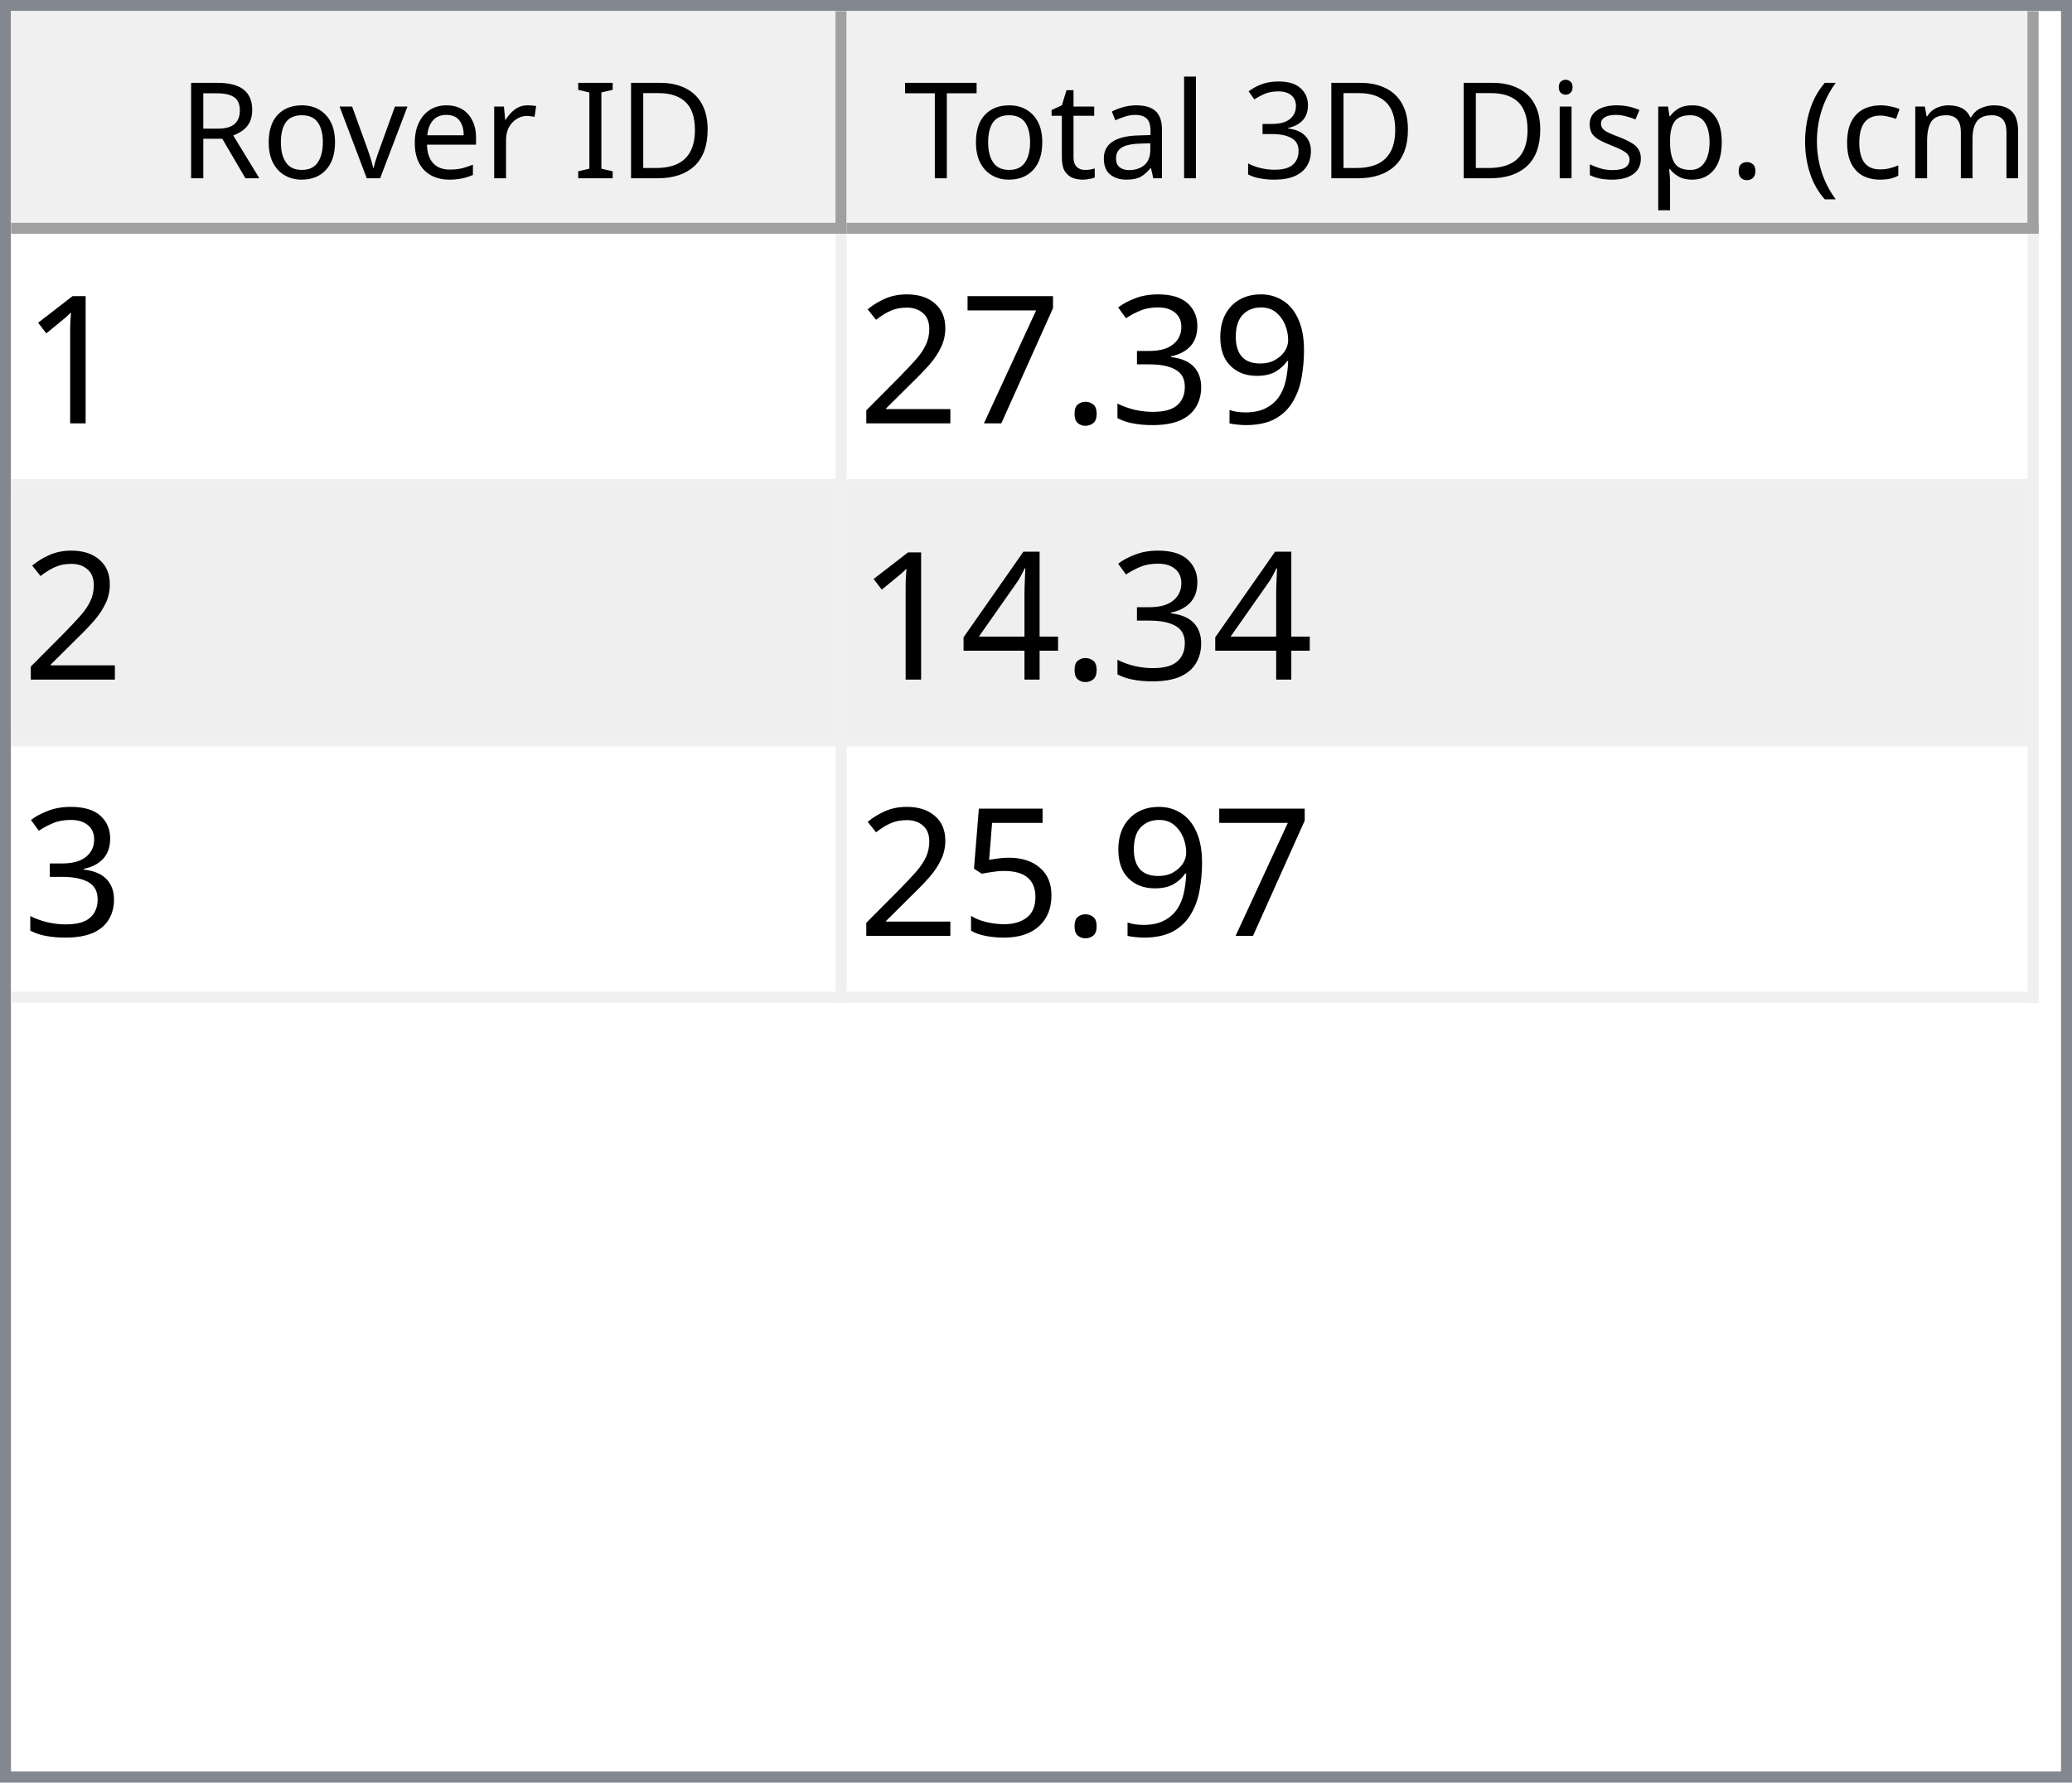
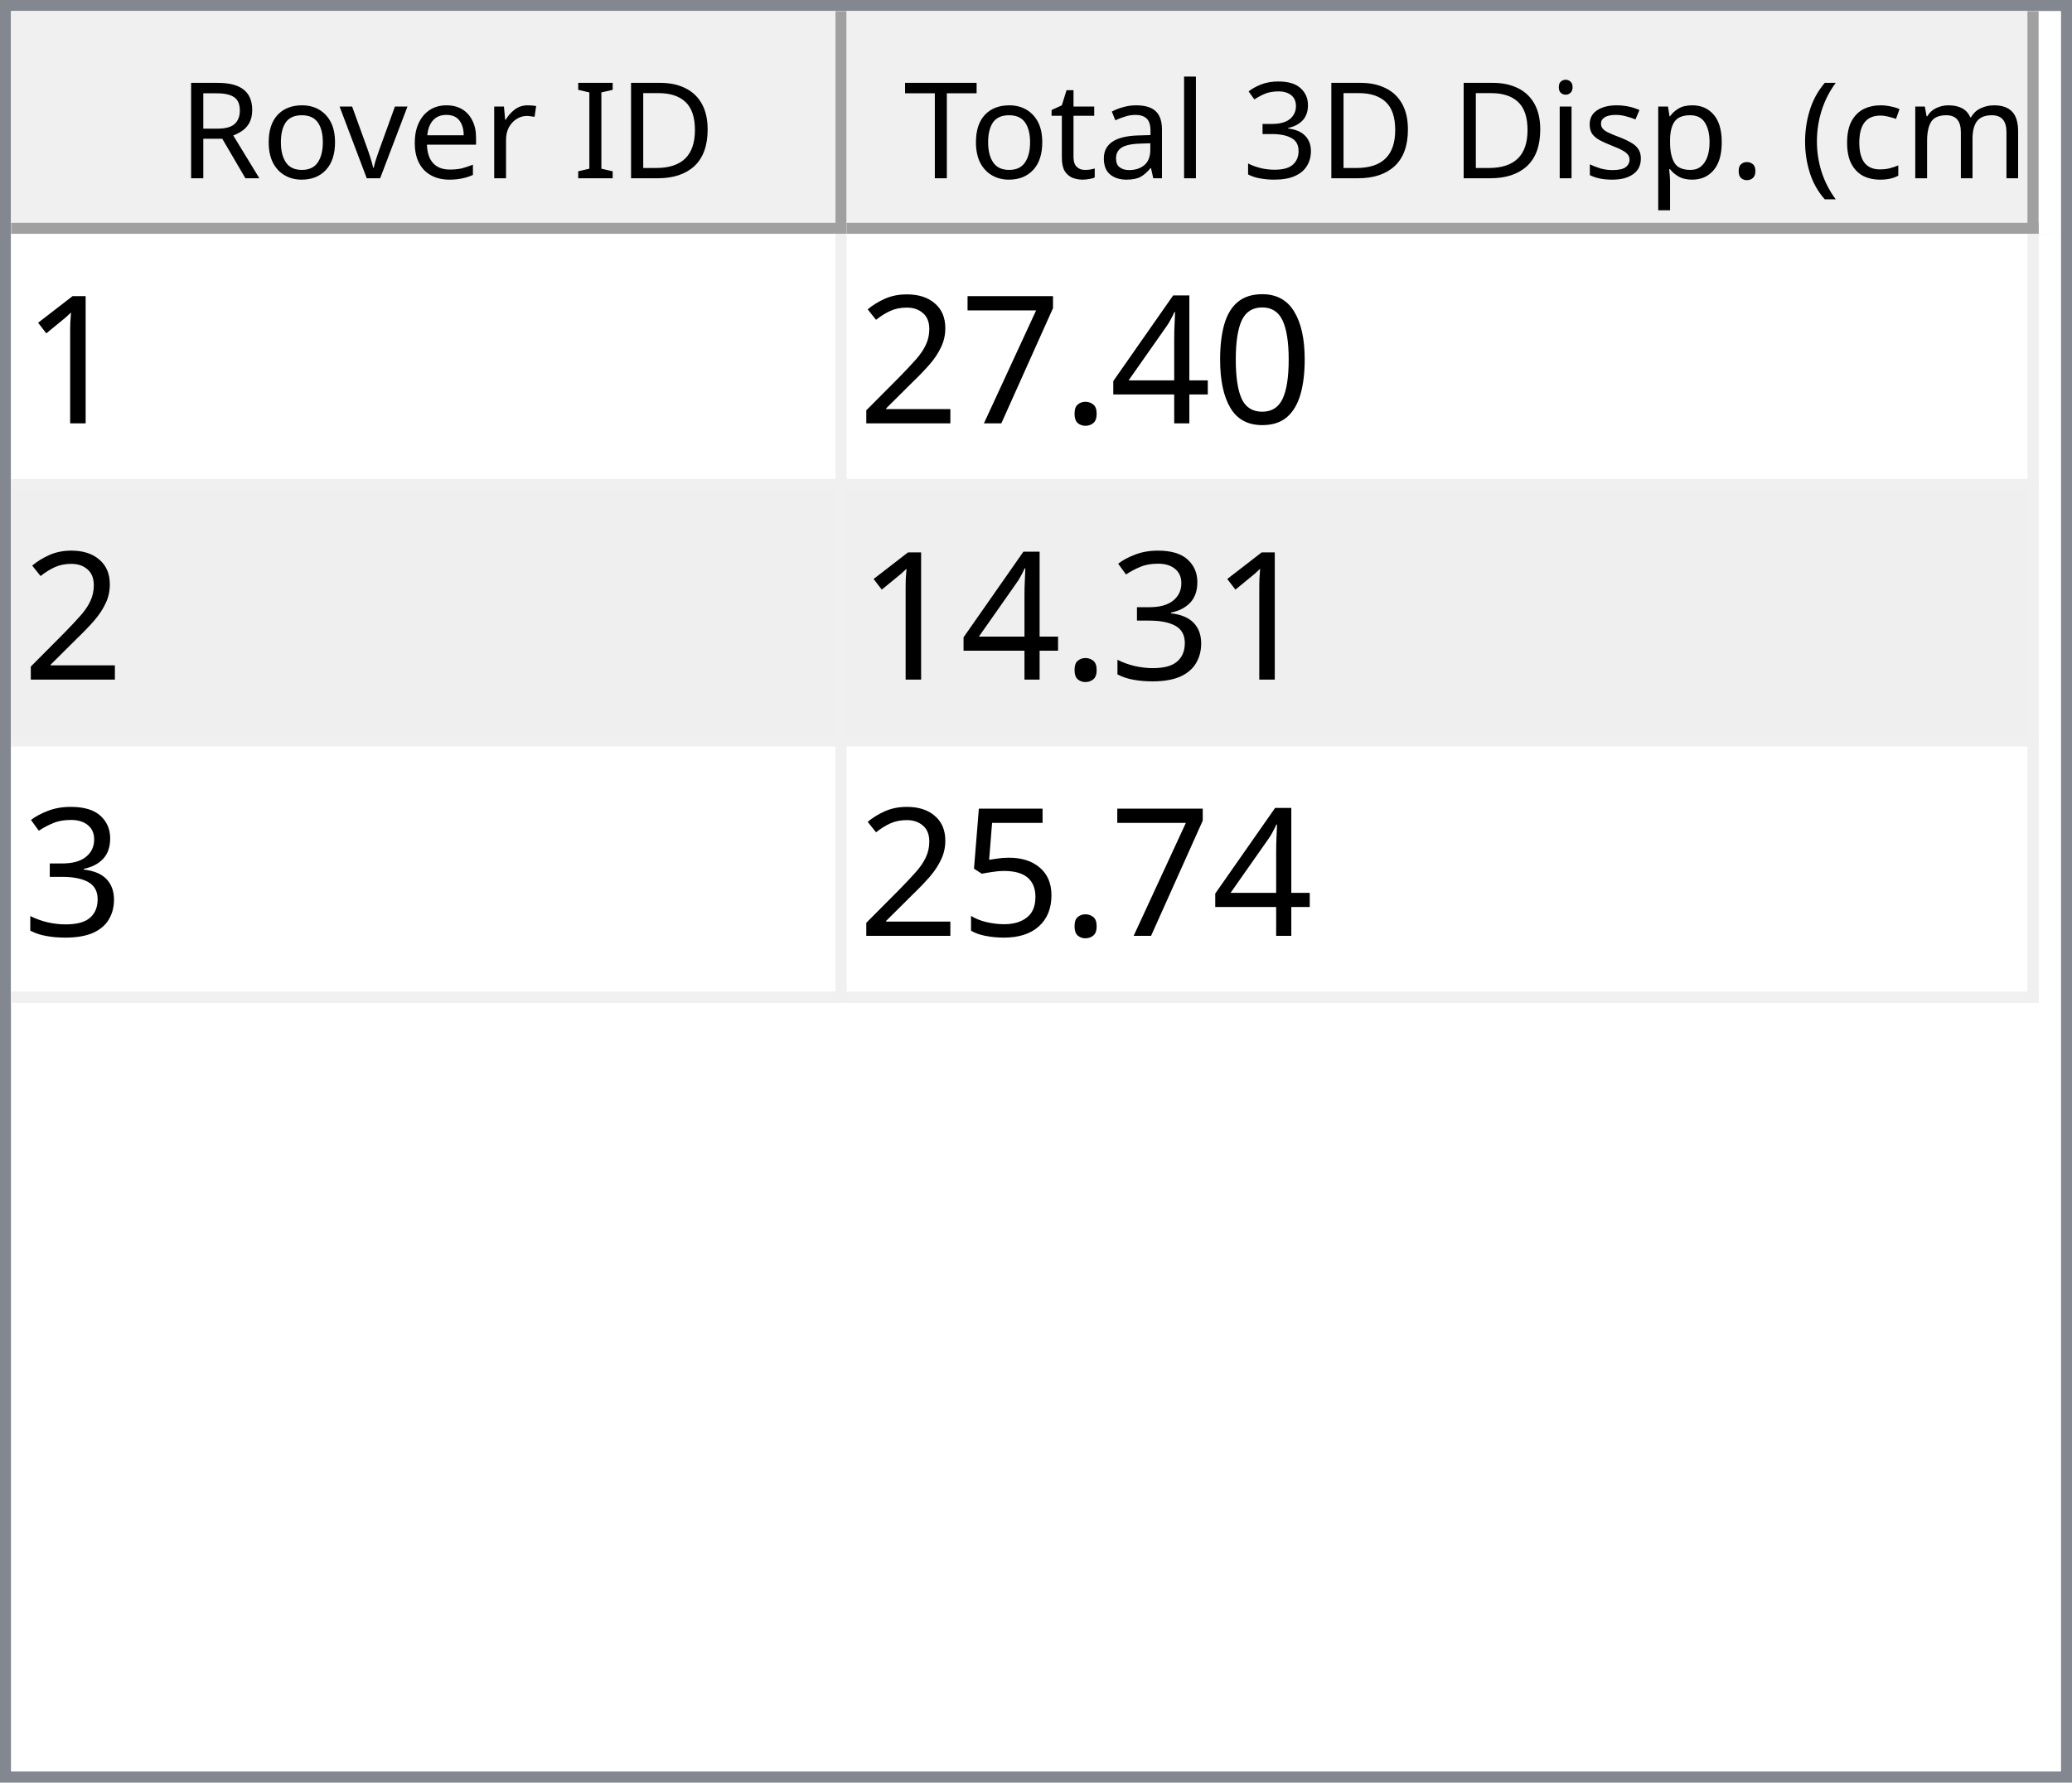
<svg xmlns="http://www.w3.org/2000/svg" style="fill-opacity:1; color-rendering:auto; color-interpolation:auto; text-rendering:auto; stroke:black; stroke-linecap:square; stroke-miterlimit:10; shape-rendering:auto; stroke-opacity:1; fill:black; stroke-dasharray:none; font-weight:normal; stroke-width:1; font-family:'Dialog'; font-style:normal; stroke-linejoin:miter; font-size:12px; stroke-dashoffset:0; image-rendering:auto;" width="186" height="160">
  <defs id="genericDefs" />
  <g>
    <defs id="defs1">
      <clipPath clipPathUnits="userSpaceOnUse" id="clipPath1">
        <path d="M0 0 L186 0 L186 160 L0 160 L0 0 Z" />
      </clipPath>
      <clipPath clipPathUnits="userSpaceOnUse" id="clipPath2">
        <path d="M0 0 L0 160 L186 160 L186 0 Z" />
      </clipPath>
      <clipPath clipPathUnits="userSpaceOnUse" id="clipPath3">
        <path d="M0 0 L0 20 L184 20 L184 0 Z" />
      </clipPath>
      <clipPath clipPathUnits="userSpaceOnUse" id="clipPath4">
        <path d="M0 0 L0 20 L75 20 L75 0 Z" />
      </clipPath>
      <clipPath clipPathUnits="userSpaceOnUse" id="clipPath5">
        <path d="M1 1 L1 19 L74 19 L74 1 Z" />
      </clipPath>
      <clipPath clipPathUnits="userSpaceOnUse" id="clipPath6">
        <path d="M0 0 L0 18 L73 18 L73 0 Z" />
      </clipPath>
      <clipPath clipPathUnits="userSpaceOnUse" id="clipPath7">
        <path d="M-0.5 -0.5 L-0.5 19.5 L74.5 19.5 L74.5 -0.5 Z" />
      </clipPath>
      <clipPath clipPathUnits="userSpaceOnUse" id="clipPath8">
        <path d="M0 0 L0 20 L107 20 L107 0 Z" />
      </clipPath>
      <clipPath clipPathUnits="userSpaceOnUse" id="clipPath9">
        <path d="M1 1 L1 19 L106 19 L106 1 Z" />
      </clipPath>
      <clipPath clipPathUnits="userSpaceOnUse" id="clipPath10">
        <path d="M0 0 L0 18 L105 18 L105 0 Z" />
      </clipPath>
      <clipPath clipPathUnits="userSpaceOnUse" id="clipPath11">
        <path d="M-0.5 -0.5 L-0.5 19.5 L106.5 19.5 L106.5 -0.5 Z" />
      </clipPath>
      <clipPath clipPathUnits="userSpaceOnUse" id="clipPath12">
        <path d="M0 0 L0 138 L184 138 L184 0 Z" />
      </clipPath>
      <clipPath clipPathUnits="userSpaceOnUse" id="clipPath13">
        <path d="M0 0 L0 69 L182 69 L182 0 Z" />
      </clipPath>
      <clipPath clipPathUnits="userSpaceOnUse" id="clipPath14">
        <path d="M-0.5 -0.5 L-0.5 68.5 L181.5 68.5 L181.5 -0.5 Z" />
      </clipPath>
      <clipPath clipPathUnits="userSpaceOnUse" id="clipPath15">
        <path d="M0 0 L0 22 L74 22 L74 0 Z" />
      </clipPath>
      <clipPath clipPathUnits="userSpaceOnUse" id="clipPath16">
        <path d="M0 0 L0 22 L106 22 L106 0 Z" />
      </clipPath>
      <font horiz-adv-x="64.551" id="font1">
        <font-face ascent="107.91" descent="25.098" units-per-em="100" style="font-style:normal; font-family:Segoe UI; font-weight:normal;" />
        <missing-glyph horiz-adv-x="64.551" d="M8.109 0 L8.109 68.266 L56.453 68.266 L56.453 0 L8.109 0 ZM15.328 7.234 L49.219 7.234 L49.219 61.031 L15.328 61.031 L15.328 7.234 Z" />
        <glyph unicode="D" horiz-adv-x="70.117" d="M9.188 0 L9.188 70.016 L28.516 70.016 Q65.531 70.016 65.531 35.891 Q65.531 19.672 55.25 9.836 Q44.969 0 27.734 0 L9.188 0 ZM17.391 62.594 L17.391 7.422 L27.828 7.422 Q41.609 7.422 49.273 14.797 Q56.938 22.172 56.938 35.688 Q56.938 62.594 28.328 62.594 L17.391 62.594 Z" />
        <glyph unicode="I" horiz-adv-x="26.611" d="M17.391 0 L9.188 0 L9.188 70.016 L17.391 70.016 L17.391 0 Z" />
        <glyph unicode=" " horiz-adv-x="27.393" d="" />
        <glyph unicode="r" horiz-adv-x="34.766" d="M34.188 41.891 Q32.078 43.5 28.125 43.5 Q23 43.5 19.555 38.672 Q16.109 33.844 16.109 25.484 L16.109 0 L8.109 0 L8.109 50 L16.109 50 L16.109 39.703 L16.312 39.703 Q18.016 44.969 21.531 47.922 Q25.047 50.875 29.391 50.875 Q32.516 50.875 34.188 50.203 L34.188 41.891 Z" />
        <glyph unicode="e" horiz-adv-x="52.295" d="M48.297 23 L12.984 23 Q13.188 14.656 17.484 10.109 Q21.781 5.562 29.297 5.562 Q37.75 5.562 44.828 11.141 L44.828 3.609 Q38.234 -1.172 27.391 -1.172 Q16.797 -1.172 10.742 5.641 Q4.688 12.453 4.688 24.812 Q4.688 36.469 11.305 43.82 Q17.922 51.172 27.734 51.172 Q37.547 51.172 42.922 44.828 Q48.297 38.484 48.297 27.203 L48.297 23 ZM40.094 29.781 Q40.047 36.719 36.75 40.578 Q33.453 44.438 27.594 44.438 Q21.922 44.438 17.969 40.383 Q14.016 36.328 13.094 29.781 L40.094 29.781 Z" />
        <glyph unicode="v" horiz-adv-x="47.9" d="M47.406 50 L27.484 0 L19.625 0 L0.688 50 L9.469 50 L22.172 13.672 Q23.578 9.672 23.922 6.688 L24.125 6.688 Q24.609 10.453 25.688 13.484 L38.969 50 L47.406 50 Z" />
        <glyph unicode="o" horiz-adv-x="58.594" d="M29 -1.172 Q17.922 -1.172 11.305 5.836 Q4.688 12.844 4.688 24.422 Q4.688 37.016 11.57 44.094 Q18.453 51.172 30.172 51.172 Q41.359 51.172 47.633 44.289 Q53.906 37.406 53.906 25.203 Q53.906 13.234 47.141 6.031 Q40.375 -1.172 29 -1.172 ZM29.594 44.438 Q21.875 44.438 17.383 39.188 Q12.891 33.938 12.891 24.703 Q12.891 15.828 17.43 10.695 Q21.969 5.562 29.594 5.562 Q37.359 5.562 41.531 10.594 Q45.703 15.625 45.703 24.906 Q45.703 34.281 41.531 39.359 Q37.359 44.438 29.594 44.438 Z" />
        <glyph unicode="R" horiz-adv-x="59.814" d="M59.375 0 L49.609 0 L37.891 19.625 Q36.281 22.359 34.766 24.289 Q33.25 26.219 31.664 27.438 Q30.078 28.656 28.25 29.219 Q26.422 29.781 24.125 29.781 L17.391 29.781 L17.391 0 L9.188 0 L9.188 70.016 L30.078 70.016 Q34.672 70.016 38.555 68.867 Q42.438 67.719 45.289 65.375 Q48.141 63.031 49.758 59.547 Q51.375 56.062 51.375 51.375 Q51.375 47.703 50.273 44.656 Q49.172 41.609 47.148 39.211 Q45.125 36.812 42.266 35.133 Q39.406 33.453 35.844 32.516 L35.844 32.328 Q37.594 31.547 38.891 30.547 Q40.188 29.547 41.359 28.18 Q42.531 26.812 43.68 25.078 Q44.828 23.344 46.234 21.047 L59.375 0 ZM17.391 62.594 L17.391 37.203 L28.516 37.203 Q31.594 37.203 34.203 38.133 Q36.812 39.062 38.719 40.797 Q40.625 42.531 41.703 45.047 Q42.781 47.562 42.781 50.688 Q42.781 56.297 39.141 59.445 Q35.5 62.594 28.609 62.594 L17.391 62.594 Z" />
        <glyph unicode=")" horiz-adv-x="30.176" d="M8.297 -15.922 L1.172 -15.922 Q16.406 2.344 16.406 26.812 Q16.406 51.469 1.078 70.016 L8.297 70.016 Q23.531 52.156 23.531 26.703 Q23.531 1.375 8.297 -15.922 Z" />
        <glyph unicode="m" horiz-adv-x="86.133" d="M79.109 0 L71.094 0 L71.094 28.719 Q71.094 37.016 68.531 40.727 Q65.969 44.438 59.906 44.438 Q54.781 44.438 51.195 39.75 Q47.609 35.062 47.609 28.516 L47.609 0 L39.594 0 L39.594 29.688 Q39.594 44.438 28.219 44.438 Q22.953 44.438 19.531 40.016 Q16.109 35.594 16.109 28.516 L16.109 0 L8.109 0 L8.109 50 L16.109 50 L16.109 42.094 L16.312 42.094 Q21.625 51.172 31.844 51.172 Q36.969 51.172 40.773 48.312 Q44.578 45.453 46 40.828 Q51.562 51.172 62.594 51.172 Q79.109 51.172 79.109 30.812 L79.109 0 Z" />
        <glyph unicode="c" horiz-adv-x="46.191" d="M42.188 2.297 Q36.422 -1.172 28.516 -1.172 Q17.828 -1.172 11.258 5.789 Q4.688 12.75 4.688 23.828 Q4.688 36.188 11.766 43.68 Q18.844 51.172 30.672 51.172 Q37.25 51.172 42.281 48.734 L42.281 40.531 Q36.719 44.438 30.375 44.438 Q22.703 44.438 17.797 38.945 Q12.891 33.453 12.891 24.516 Q12.891 15.719 17.508 10.641 Q22.125 5.562 29.891 5.562 Q36.422 5.562 42.188 9.906 L42.188 2.297 Z" />
        <glyph unicode="(" horiz-adv-x="30.176" d="M29.109 -15.922 L21.969 -15.922 Q6.844 1.375 6.844 26.703 Q6.844 52.156 21.969 70.016 L29.203 70.016 Q13.875 51.469 13.875 26.812 Q13.875 2.344 29.109 -15.922 Z" />
        <glyph unicode="." horiz-adv-x="21.68" d="M10.891 -1.078 Q8.641 -1.078 7.055 0.539 Q5.469 2.156 5.469 4.391 Q5.469 6.641 7.055 8.273 Q8.641 9.906 10.891 9.906 Q13.188 9.906 14.797 8.273 Q16.406 6.641 16.406 4.391 Q16.406 2.156 14.797 0.539 Q13.188 -1.078 10.891 -1.078 Z" />
        <glyph unicode="p" horiz-adv-x="58.789" d="M16.312 7.234 L16.109 7.234 L16.109 -23 L8.109 -23 L8.109 50 L16.109 50 L16.109 41.219 L16.312 41.219 Q22.219 51.172 33.594 51.172 Q43.266 51.172 48.688 44.461 Q54.109 37.75 54.109 26.469 Q54.109 13.922 48 6.375 Q41.891 -1.172 31.297 -1.172 Q21.578 -1.172 16.312 7.234 ZM16.109 27.391 L16.109 20.406 Q16.109 14.203 20.141 9.883 Q24.172 5.562 30.375 5.562 Q37.641 5.562 41.773 11.133 Q45.906 16.703 45.906 26.609 Q45.906 34.969 42.047 39.703 Q38.188 44.438 31.594 44.438 Q24.609 44.438 20.359 39.578 Q16.109 34.719 16.109 27.391 Z" />
        <glyph unicode="s" horiz-adv-x="42.432" d="M5.078 1.812 L5.078 10.406 Q11.625 5.562 19.484 5.562 Q30.031 5.562 30.031 12.594 Q30.031 14.594 29.125 15.992 Q28.219 17.391 26.68 18.461 Q25.141 19.531 23.07 20.383 Q21 21.234 18.609 22.172 Q15.281 23.484 12.766 24.828 Q10.25 26.172 8.57 27.859 Q6.891 29.547 6.031 31.695 Q5.172 33.844 5.172 36.719 Q5.172 40.234 6.789 42.945 Q8.406 45.656 11.086 47.484 Q13.766 49.312 17.211 50.242 Q20.656 51.172 24.312 51.172 Q30.812 51.172 35.938 48.922 L35.938 40.828 Q30.422 44.438 23.25 44.438 Q21 44.438 19.195 43.922 Q17.391 43.406 16.094 42.477 Q14.797 41.547 14.086 40.258 Q13.375 38.969 13.375 37.406 Q13.375 35.453 14.086 34.133 Q14.797 32.812 16.164 31.789 Q17.531 30.766 19.484 29.938 Q21.438 29.109 23.922 28.125 Q27.25 26.859 29.883 25.516 Q32.516 24.172 34.375 22.484 Q36.234 20.797 37.234 18.602 Q38.234 16.406 38.234 13.375 Q38.234 9.672 36.602 6.938 Q34.969 4.203 32.234 2.398 Q29.5 0.594 25.93 -0.289 Q22.359 -1.172 18.453 -1.172 Q10.75 -1.172 5.078 1.812 Z" />
        <glyph unicode="i" horiz-adv-x="24.219" d="M12.203 62.703 Q10.062 62.703 8.547 64.164 Q7.031 65.625 7.031 67.875 Q7.031 70.125 8.547 71.609 Q10.062 73.094 12.203 73.094 Q14.406 73.094 15.945 71.609 Q17.484 70.125 17.484 67.875 Q17.484 65.719 15.945 64.211 Q14.406 62.703 12.203 62.703 ZM16.109 0 L8.109 0 L8.109 50 L16.109 50 L16.109 0 Z" />
        <glyph unicode="3" horiz-adv-x="53.906" d="M46.531 19.828 Q46.531 15.094 44.75 11.211 Q42.969 7.328 39.719 4.57 Q36.469 1.812 31.93 0.297 Q27.391 -1.219 21.922 -1.219 Q11.922 -1.219 6 2.594 L6 11.188 Q13.094 5.609 22.219 5.609 Q25.875 5.609 28.828 6.539 Q31.781 7.469 33.906 9.227 Q36.031 10.984 37.18 13.477 Q38.328 15.969 38.328 19.094 Q38.328 32.812 18.797 32.812 L12.984 32.812 L12.984 39.594 L18.5 39.594 Q35.797 39.594 35.797 52.484 Q35.797 64.406 22.609 64.406 Q15.188 64.406 8.688 59.422 L8.688 67.188 Q15.375 71.188 24.609 71.188 Q29 71.188 32.57 69.969 Q36.141 68.75 38.68 66.555 Q41.219 64.359 42.609 61.281 Q44 58.203 44 54.5 Q44 40.672 30.031 36.719 L30.031 36.531 Q33.594 36.141 36.625 34.797 Q39.656 33.453 41.852 31.305 Q44.047 29.156 45.289 26.25 Q46.531 23.344 46.531 19.828 Z" />
        <glyph unicode="l" horiz-adv-x="24.219" d="M16.109 0 L8.109 0 L8.109 74.031 L16.109 74.031 L16.109 0 Z" />
        <glyph unicode="a" horiz-adv-x="50.879" d="M43.891 0 L35.891 0 L35.891 7.812 L35.688 7.812 Q30.469 -1.172 20.312 -1.172 Q12.844 -1.172 8.617 2.781 Q4.391 6.734 4.391 13.281 Q4.391 27.297 20.906 29.594 L35.891 31.688 Q35.891 44.438 25.594 44.438 Q16.547 44.438 9.281 38.281 L9.281 46.484 Q16.656 51.172 26.266 51.172 Q43.891 51.172 43.891 32.516 L43.891 0 ZM35.891 25.297 L23.828 23.641 Q18.266 22.859 15.43 20.875 Q12.594 18.891 12.594 13.875 Q12.594 10.203 15.211 7.883 Q17.828 5.562 22.172 5.562 Q28.125 5.562 32.008 9.742 Q35.891 13.922 35.891 20.312 L35.891 25.297 Z" />
        <glyph unicode="t" horiz-adv-x="33.887" d="M31.297 0.484 Q28.469 -1.078 23.828 -1.078 Q10.688 -1.078 10.688 13.578 L10.688 43.172 L2.094 43.172 L2.094 50 L10.688 50 L10.688 62.203 L18.703 64.797 L18.703 50 L31.297 50 L31.297 43.172 L18.703 43.172 L18.703 14.984 Q18.703 9.969 20.414 7.82 Q22.125 5.672 26.078 5.672 Q29.109 5.672 31.297 7.328 L31.297 0.484 Z" />
        <glyph unicode="T" horiz-adv-x="52.393" d="M50.594 62.594 L30.375 62.594 L30.375 0 L22.172 0 L22.172 62.594 L2 62.594 L2 70.016 L50.594 70.016 L50.594 62.594 Z" />
      </font>
      <font horiz-adv-x="75.0" id="font2">
        <font-face ascent="100.537" descent="21.973" units-per-em="100" style="font-style:normal; font-family:sans-serif; font-weight:normal;" />
        <missing-glyph horiz-adv-x="75.0" d="M12.5 0 L12.5 62.5 L62.5 62.5 L62.5 0 L12.5 0 ZM14.062 1.562 L60.938 1.562 L60.938 60.938 L14.062 60.938 L14.062 1.562 Z" />
        <glyph unicode="1" horiz-adv-x="55.615" d="M37.25 0 L28.469 0 L28.469 56 Q25.297 52.984 20.141 49.953 Q14.984 46.922 10.891 45.406 L10.891 53.906 Q18.266 57.375 23.781 62.305 Q29.297 67.234 31.594 71.875 L37.25 71.875 L37.25 0 Z" />
-         <glyph unicode="9" horiz-adv-x="55.615" d="M5.469 16.547 L13.922 17.328 Q14.984 11.375 18.016 8.688 Q21.047 6 25.781 6 Q29.828 6 32.883 7.859 Q35.938 9.719 37.891 12.82 Q39.844 15.922 41.164 21.195 Q42.484 26.469 42.484 31.938 Q42.484 32.516 42.438 33.688 Q39.797 29.5 35.234 26.883 Q30.672 24.266 25.344 24.266 Q16.453 24.266 10.305 30.711 Q4.156 37.156 4.156 47.703 Q4.156 58.594 10.578 65.234 Q17 71.875 26.656 71.875 Q33.641 71.875 39.43 68.117 Q45.219 64.359 48.219 57.398 Q51.219 50.438 51.219 37.25 Q51.219 23.531 48.242 15.406 Q45.266 7.281 39.383 3.031 Q33.5 -1.219 25.594 -1.219 Q17.188 -1.219 11.867 3.445 Q6.547 8.109 5.469 16.547 ZM41.453 48.141 Q41.453 55.719 37.43 60.156 Q33.406 64.594 27.734 64.594 Q21.875 64.594 17.531 59.812 Q13.188 55.031 13.188 47.406 Q13.188 40.578 17.312 36.305 Q21.438 32.031 27.484 32.031 Q33.594 32.031 37.523 36.305 Q41.453 40.578 41.453 48.141 Z" />
-         <glyph unicode="3" horiz-adv-x="55.615" d="M4.203 18.891 L12.984 20.062 Q14.5 12.594 18.141 9.297 Q21.781 6 27 6 Q33.203 6 37.477 10.297 Q41.75 14.594 41.75 20.953 Q41.75 27 37.797 30.93 Q33.844 34.859 27.734 34.859 Q25.25 34.859 21.531 33.891 L22.516 41.609 Q23.391 41.5 23.922 41.5 Q29.547 41.5 34.039 44.43 Q38.531 47.359 38.531 53.469 Q38.531 58.297 35.258 61.477 Q31.984 64.656 26.812 64.656 Q21.688 64.656 18.266 61.43 Q14.844 58.203 13.875 51.766 L5.078 53.328 Q6.688 62.156 12.398 67.016 Q18.109 71.875 26.609 71.875 Q32.469 71.875 37.398 69.359 Q42.328 66.844 44.945 62.5 Q47.562 58.156 47.562 53.266 Q47.562 48.641 45.07 44.828 Q42.578 41.016 37.703 38.766 Q44.047 37.312 47.562 32.695 Q51.078 28.078 51.078 21.141 Q51.078 11.766 44.242 5.25 Q37.406 -1.266 26.953 -1.266 Q17.531 -1.266 11.305 4.352 Q5.078 9.969 4.203 18.891 Z" />
+         <glyph unicode="0" horiz-adv-x="55.615" d="M4.156 35.297 Q4.156 48 6.766 55.742 Q9.375 63.484 14.523 67.68 Q19.672 71.875 27.484 71.875 Q33.25 71.875 37.594 69.555 Q41.938 67.234 44.773 62.867 Q47.609 58.5 49.219 52.227 Q50.828 45.953 50.828 35.297 Q50.828 22.703 48.242 14.969 Q45.656 7.234 40.508 3.008 Q35.359 -1.219 27.484 -1.219 Q17.141 -1.219 11.234 6.203 Q4.156 15.141 4.156 35.297 ZM13.188 35.297 Q13.188 17.672 17.312 11.836 Q21.438 6 27.484 6 Q33.547 6 37.672 11.859 Q41.797 17.719 41.797 35.297 Q41.797 52.984 37.672 58.789 Q33.547 64.594 27.391 64.594 Q21.344 64.594 17.719 59.469 Q13.188 52.938 13.188 35.297 Z" />
+         <glyph unicode="4" horiz-adv-x="55.615" d="M32.328 0 L32.328 17.141 L1.266 17.141 L1.266 25.203 L33.938 71.578 L41.109 71.578 L41.109 25.203 L50.781 25.203 L50.781 17.141 L41.109 17.141 L41.109 0 L32.328 0 ZM32.328 25.203 L32.328 57.469 L9.906 25.203 L32.328 25.203 Z" />
        <glyph unicode="." horiz-adv-x="27.783" d="M9.078 0 L9.078 10.016 L19.094 10.016 L19.094 0 L9.078 0 Z" />
        <glyph unicode="7" horiz-adv-x="55.615" d="M4.734 62.203 L4.734 70.656 L51.078 70.656 L51.078 63.812 Q44.234 56.547 37.523 44.484 Q30.812 32.422 27.156 19.672 Q24.516 10.688 23.781 0 L14.75 0 Q14.891 8.453 18.062 20.414 Q21.234 32.375 27.172 43.484 Q33.109 54.594 39.797 62.203 L4.734 62.203 Z" />
        <glyph unicode="2" horiz-adv-x="55.615" d="M50.344 8.453 L50.344 0 L3.031 0 Q2.938 3.172 4.047 6.109 Q5.859 10.938 9.836 15.625 Q13.812 20.312 21.344 26.469 Q33.016 36.031 37.117 41.625 Q41.219 47.219 41.219 52.203 Q41.219 57.422 37.477 61.008 Q33.734 64.594 27.734 64.594 Q21.391 64.594 17.578 60.789 Q13.766 56.984 13.719 50.25 L4.688 51.172 Q5.609 61.281 11.664 66.578 Q17.719 71.875 27.938 71.875 Q38.234 71.875 44.242 66.164 Q50.25 60.453 50.25 52 Q50.25 47.703 48.492 43.555 Q46.734 39.406 42.656 34.812 Q38.578 30.219 29.109 22.219 Q21.188 15.578 18.945 13.211 Q16.703 10.844 15.234 8.453 L50.344 8.453 Z" />
-         <glyph unicode="4" horiz-adv-x="55.615" d="M32.328 0 L32.328 17.141 L1.266 17.141 L1.266 25.203 L33.938 71.578 L41.109 71.578 L41.109 25.203 L50.781 25.203 L50.781 17.141 L41.109 17.141 L41.109 0 L32.328 0 ZM32.328 25.203 L32.328 57.469 L9.906 25.203 L32.328 25.203 Z" />
+         <glyph unicode="3" horiz-adv-x="55.615" d="M4.203 18.891 L12.984 20.062 Q14.5 12.594 18.141 9.297 Q21.781 6 27 6 Q33.203 6 37.477 10.297 Q41.75 14.594 41.75 20.953 Q41.75 27 37.797 30.93 Q33.844 34.859 27.734 34.859 Q25.25 34.859 21.531 33.891 L22.516 41.609 Q23.391 41.5 23.922 41.5 Q29.547 41.5 34.039 44.43 Q38.531 47.359 38.531 53.469 Q38.531 58.297 35.258 61.477 Q31.984 64.656 26.812 64.656 Q21.688 64.656 18.266 61.43 Q14.844 58.203 13.875 51.766 L5.078 53.328 Q6.688 62.156 12.398 67.016 Q18.109 71.875 26.609 71.875 Q32.469 71.875 37.398 69.359 Q42.328 66.844 44.945 62.5 Q47.562 58.156 47.562 53.266 Q47.562 48.641 45.07 44.828 Q42.578 41.016 37.703 38.766 Q44.047 37.312 47.562 32.695 Q51.078 28.078 51.078 21.141 Q51.078 11.766 44.242 5.25 Q37.406 -1.266 26.953 -1.266 Q17.531 -1.266 11.305 4.352 Q5.078 9.969 4.203 18.891 Z" />
        <glyph unicode="5" horiz-adv-x="55.615" d="M4.156 18.75 L13.375 19.531 Q14.406 12.797 18.141 9.398 Q21.875 6 27.156 6 Q33.5 6 37.891 10.789 Q42.281 15.578 42.281 23.484 Q42.281 31 38.062 35.352 Q33.844 39.703 27 39.703 Q22.75 39.703 19.336 37.773 Q15.922 35.844 13.969 32.766 L5.719 33.844 L12.641 70.609 L48.25 70.609 L48.25 62.203 L19.672 62.203 L15.828 42.969 Q22.266 47.469 29.344 47.469 Q38.719 47.469 45.164 40.969 Q51.609 34.469 51.609 24.266 Q51.609 14.547 45.953 7.469 Q39.062 -1.219 27.156 -1.219 Q17.391 -1.219 11.211 4.25 Q5.031 9.719 4.156 18.75 Z" />
      </font>
    </defs>
    <g style="fill:white; stroke:white;">
      <rect x="0" y="0" width="186" style="clip-path:url(#clipPath1); stroke:none;" height="160" />
    </g>
    <g style="fill:white; text-rendering:optimizeSpeed; color-rendering:optimizeSpeed; image-rendering:optimizeSpeed; shape-rendering:crispEdges; stroke:white; color-interpolation:sRGB;">
      <rect x="0" width="186" height="160" y="0" style="stroke:none;" />
      <path style="stroke:none;" d="M0 160 L186 160 L186 0 L0 0 Z" />
    </g>
    <g style="fill:rgb(240,240,240); font-family:'Segoe UI'; stroke:rgb(240,240,240);">
      <rect x="0" y="0" width="186" style="clip-path:url(#clipPath2); stroke:none;" height="160" />
    </g>
    <g style="fill:rgb(130,135,144); font-family:'Segoe UI'; stroke:rgb(130,135,144);">
      <path d="M0 0 L186 0 L186 160 L0 160 L0 0 ZM1 1 L185 1 L185 159 L1 159 L1 1 Z" style="fill-rule:evenodd; clip-path:url(#clipPath2); stroke:none;" />
    </g>
    <g style="fill:white; font-family:'Segoe UI'; stroke:white;" transform="translate(1,1)">
      <rect x="0" y="0" width="184" style="clip-path:url(#clipPath3); stroke:none;" height="20" />
    </g>
    <g style="fill:rgb(240,240,240); font-family:'Segoe UI'; stroke:rgb(240,240,240);" transform="translate(1,1)">
      <rect x="0" y="0" width="75" style="clip-path:url(#clipPath4); stroke:none;" height="20" />
    </g>
    <g style="font-family:'Segoe UI';" transform="translate(2,2)">
      <text x="14" xml:space="preserve" y="14" style="clip-path:url(#clipPath6); stroke:none;">Rover ID</text>
    </g>
    <g style="fill:rgb(160,160,160); font-family:'Segoe UI'; stroke:rgb(160,160,160); stroke-linejoin:bevel;" transform="translate(1.5,1.5)">
      <line x1="74" x2="74" y1="0" style="fill:none; clip-path:url(#clipPath7);" y2="19" />
    </g>
    <g style="fill:rgb(160,160,160); font-family:'Segoe UI'; stroke:rgb(160,160,160); stroke-linejoin:bevel;" transform="matrix(1,0,0,1,1,1) translate(0.5,0.5)">
      <line x1="0" x2="74" y1="19" style="fill:none; clip-path:url(#clipPath7);" y2="19" />
    </g>
    <g style="fill:rgb(240,240,240); font-family:'Segoe UI'; stroke:rgb(240,240,240);" transform="translate(76,1)">
      <rect x="0" y="0" width="107" style="clip-path:url(#clipPath8); stroke:none;" height="20" />
    </g>
    <g style="font-family:'Segoe UI';" transform="translate(77,2)">
      <text x="1" xml:space="preserve" y="14" style="clip-path:url(#clipPath10); stroke:none;"> Total 3D Disp. (cm)</text>
    </g>
    <g style="fill:rgb(160,160,160); font-family:'Segoe UI'; stroke:rgb(160,160,160); stroke-linejoin:bevel;" transform="translate(76.5,1.5)">
      <line x1="106" x2="106" y1="0" style="fill:none; clip-path:url(#clipPath11);" y2="19" />
    </g>
    <g style="fill:rgb(160,160,160); font-family:'Segoe UI'; stroke:rgb(160,160,160); stroke-linejoin:bevel;" transform="matrix(1,0,0,1,76,1) translate(0.5,0.5)">
      <line x1="0" x2="106" y1="19" style="fill:none; clip-path:url(#clipPath11);" y2="19" />
    </g>
    <g style="fill:white; font-family:'Segoe UI'; stroke:white;" transform="translate(1,21)">
      <rect x="0" y="0" width="184" style="clip-path:url(#clipPath12); stroke:none;" height="138" />
    </g>
    <g style="fill:rgb(240,240,240); font-size:16px; font-family:sans-serif; stroke:rgb(240,240,240);" transform="translate(1,21)">
      <rect x="0" y="0" width="182" style="clip-path:url(#clipPath13); stroke:none;" height="69" />
      <line transform="translate(0.5,0.5)" x1="0" x2="181" y1="22" style="clip-path:url(#clipPath14); fill:none; stroke-linejoin:bevel;" y2="22" />
    </g>
    <g transform="matrix(1,0,0,1,1,21) translate(0.5,0.5)" style="fill:rgb(240,240,240); font-size:16px; font-family:sans-serif; stroke:rgb(240,240,240); stroke-linejoin:bevel;">
      <line x1="0" x2="181" y1="45" style="fill:none; clip-path:url(#clipPath14);" y2="45" />
    </g>
    <g transform="matrix(1,0,0,1,1,21) translate(0.5,0.5)" style="fill:rgb(240,240,240); font-size:16px; font-family:sans-serif; stroke:rgb(240,240,240); stroke-linejoin:bevel;">
      <line x1="0" x2="181" y1="68" style="fill:none; clip-path:url(#clipPath14);" y2="68" />
    </g>
    <g transform="matrix(1,0,0,1,1,21) translate(0.5,0.5)" style="fill:rgb(240,240,240); font-size:16px; font-family:sans-serif; stroke:rgb(240,240,240); stroke-linejoin:bevel;">
      <line x1="74" x2="74" y1="0" style="fill:none; clip-path:url(#clipPath14);" y2="68" />
    </g>
    <g transform="matrix(1,0,0,1,1,21) translate(0.5,0.5)" style="fill:rgb(240,240,240); font-size:16px; font-family:sans-serif; stroke:rgb(240,240,240); stroke-linejoin:bevel;">
      <line x1="181" x2="181" y1="0" style="fill:none; clip-path:url(#clipPath14);" y2="68" />
    </g>
    <g style="fill:white; font-size:16px; font-family:sans-serif; stroke:white;" transform="matrix(1,0,0,1,1,21)">
      <rect x="0" y="0" width="74" style="clip-path:url(#clipPath15); stroke:none;" height="22" />
      <text x="1" y="17" style="fill:black; clip-path:url(#clipPath15); stroke:none;" xml:space="preserve">1</text>
    </g>
    <g style="fill:white; font-size:16px; font-family:sans-serif; stroke:white;" transform="matrix(1,0,0,1,1,21) translate(75,0)">
      <rect x="0" y="0" width="106" style="clip-path:url(#clipPath16); stroke:none;" height="22" />
-       <text x="1" y="17" style="fill:black; clip-path:url(#clipPath16); stroke:none;" xml:space="preserve">27.39</text>
+       <text x="1" y="17" style="fill:black; clip-path:url(#clipPath16); stroke:none;" xml:space="preserve">27.40</text>
    </g>
    <g style="fill:rgb(239,239,239); font-size:16px; font-family:sans-serif; stroke:rgb(239,239,239);" transform="matrix(1,0,0,1,1,21) translate(0,23)">
      <rect x="0" y="0" width="74" style="clip-path:url(#clipPath15); stroke:none;" height="22" />
      <text x="1" y="17" style="fill:black; clip-path:url(#clipPath15); stroke:none;" xml:space="preserve">2</text>
    </g>
    <g style="fill:rgb(239,239,239); font-size:16px; font-family:sans-serif; stroke:rgb(239,239,239);" transform="matrix(1,0,0,1,1,21) translate(75,23)">
      <rect x="0" y="0" width="106" style="clip-path:url(#clipPath16); stroke:none;" height="22" />
-       <text x="1" y="17" style="fill:black; clip-path:url(#clipPath16); stroke:none;" xml:space="preserve">14.34</text>
+       <text x="1" y="17" style="fill:black; clip-path:url(#clipPath16); stroke:none;" xml:space="preserve">14.31</text>
    </g>
    <g style="fill:white; font-size:16px; font-family:sans-serif; stroke:white;" transform="matrix(1,0,0,1,1,21) translate(0,46)">
      <rect x="0" y="0" width="74" style="clip-path:url(#clipPath15); stroke:none;" height="22" />
      <text x="1" y="17" style="fill:black; clip-path:url(#clipPath15); stroke:none;" xml:space="preserve">3</text>
    </g>
    <g style="fill:white; font-size:16px; font-family:sans-serif; stroke:white;" transform="matrix(1,0,0,1,1,21) translate(75,46)">
      <rect x="0" y="0" width="106" style="clip-path:url(#clipPath16); stroke:none;" height="22" />
-       <text x="1" y="17" style="fill:black; clip-path:url(#clipPath16); stroke:none;" xml:space="preserve">25.97</text>
+       <text x="1" y="17" style="fill:black; clip-path:url(#clipPath16); stroke:none;" xml:space="preserve">25.74</text>
    </g>
  </g>
</svg>
